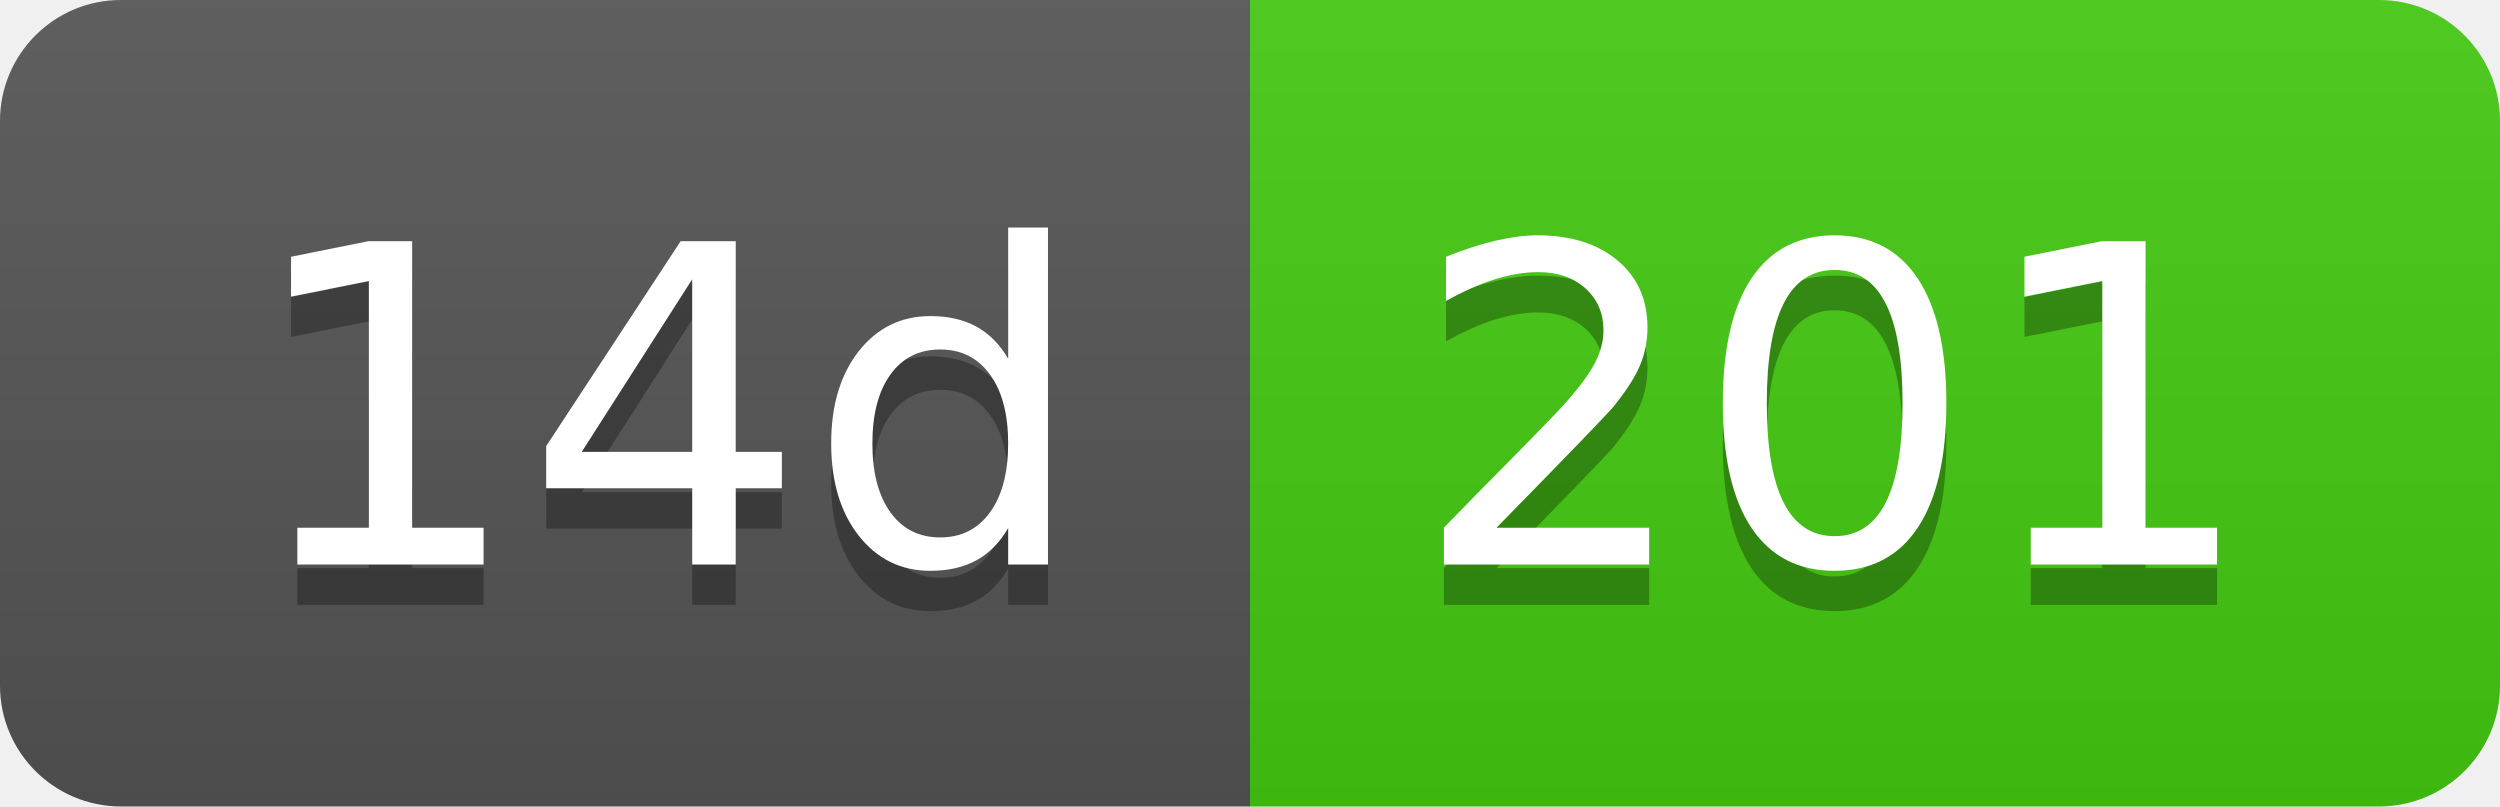
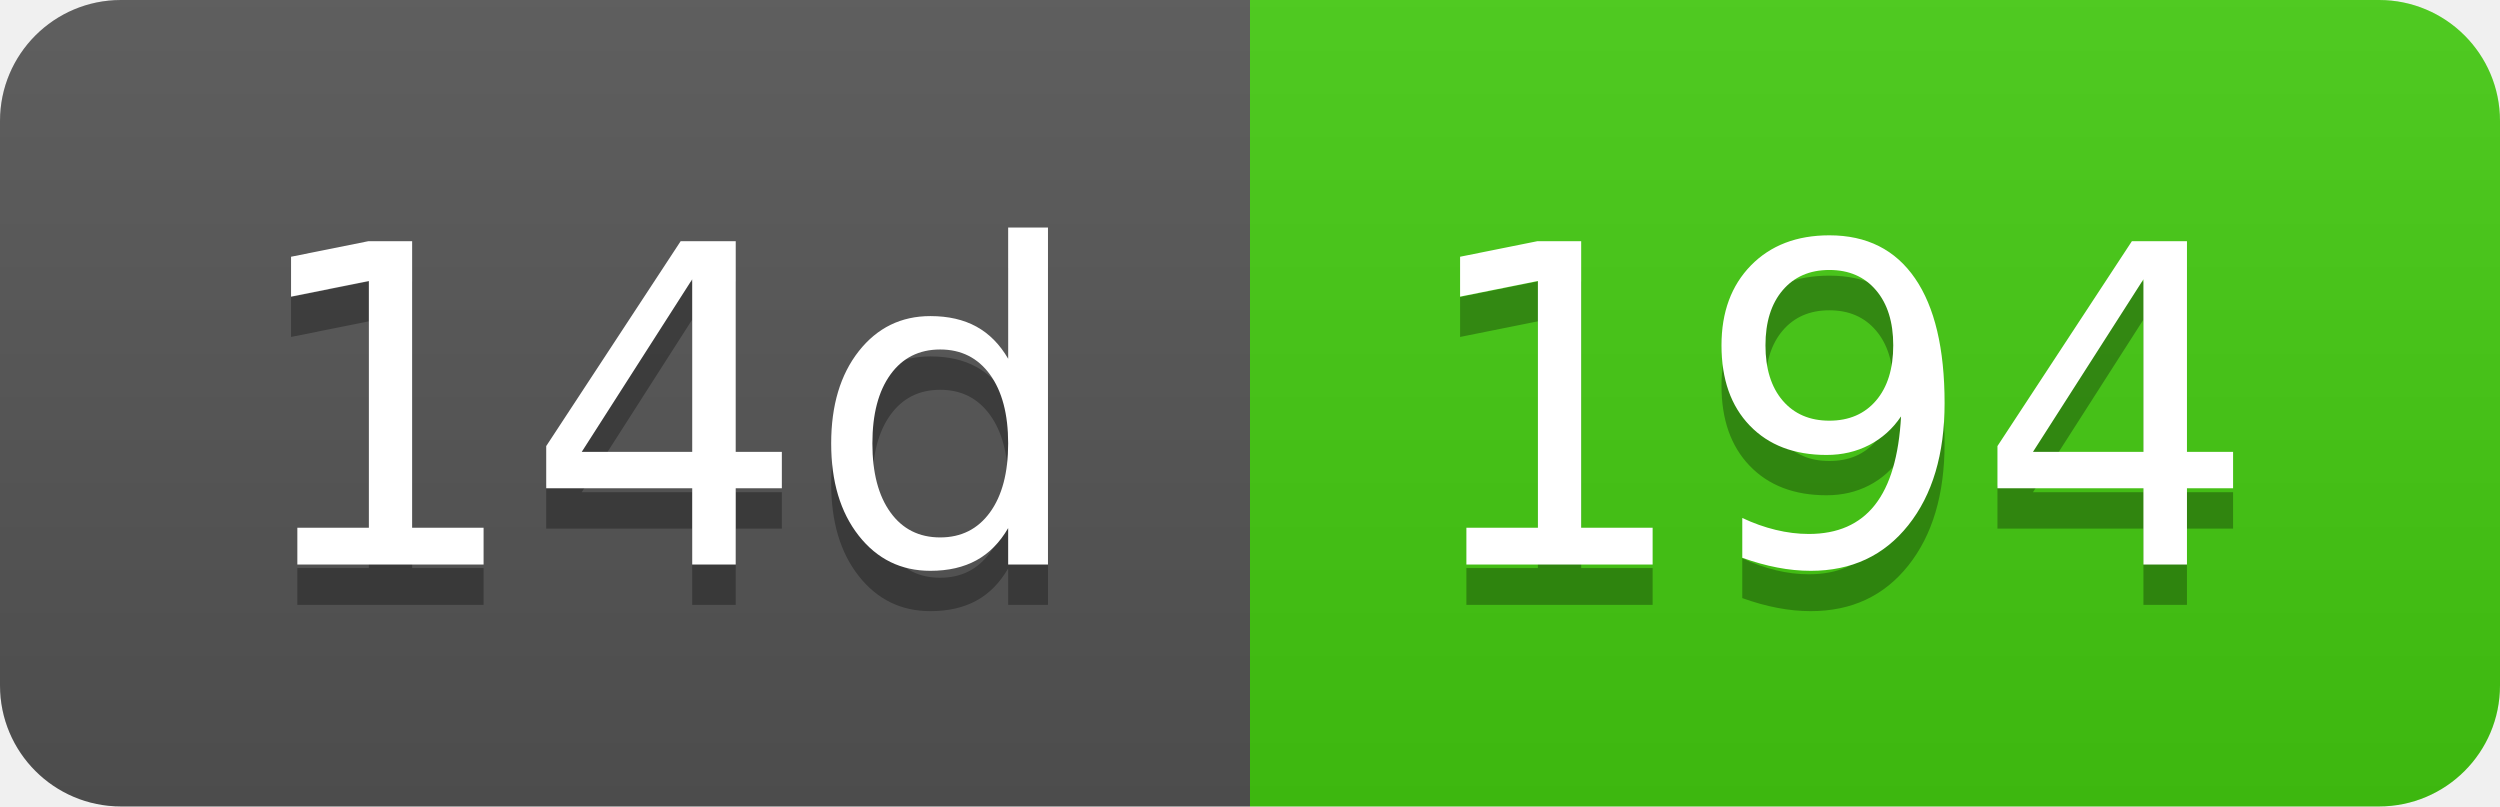
- <svg xmlns="http://www.w3.org/2000/svg" width="62" height="20" role="img" aria-label="14d: 201">
+ <svg xmlns="http://www.w3.org/2000/svg" width="62" height="20" role="img" aria-label="14d: 194">
  <linearGradient id="s" x2="0" y2="100%">
    <stop offset="0" stop-color="#bbb" stop-opacity=".1" />
    <stop offset="1" stop-opacity=".1" />
  </linearGradient>
  <clipPath id="r">
    <rect width="62" height="20" rx="3" fill="#fff" />
  </clipPath>
  <g clip-path="url(#r)">
    <rect width="31" height="20" fill="#555" />
    <rect x="31" width="31" height="20" fill="#4c1" />
    <rect width="62" height="20" fill="url(#s)" />
  </g>
  <g fill="#fff" text-anchor="middle" font-family="Verdana,Geneva,DejaVu Sans,sans-serif" text-rendering="geometricPrecision" font-size="110">
    <text aria-hidden="true" x="165" y="150" fill="#010101" fill-opacity=".3" transform="scale(.1)" textLength="210">14d</text>
    <text x="165" y="140" transform="scale(.1)" fill="#fff" textLength="210">14d</text>
-     <text aria-hidden="true" x="455" y="150" fill="#010101" fill-opacity=".3" transform="scale(.1)" textLength="210">201</text>
-     <text x="455" y="140" transform="scale(.1)" fill="#fff" textLength="210">201</text>
+     <text aria-hidden="true" x="455" y="150" fill="#010101" fill-opacity=".3" transform="scale(.1)" textLength="210">194</text>
+     <text x="455" y="140" transform="scale(.1)" fill="#fff" textLength="210">194</text>
  </g>
</svg>
